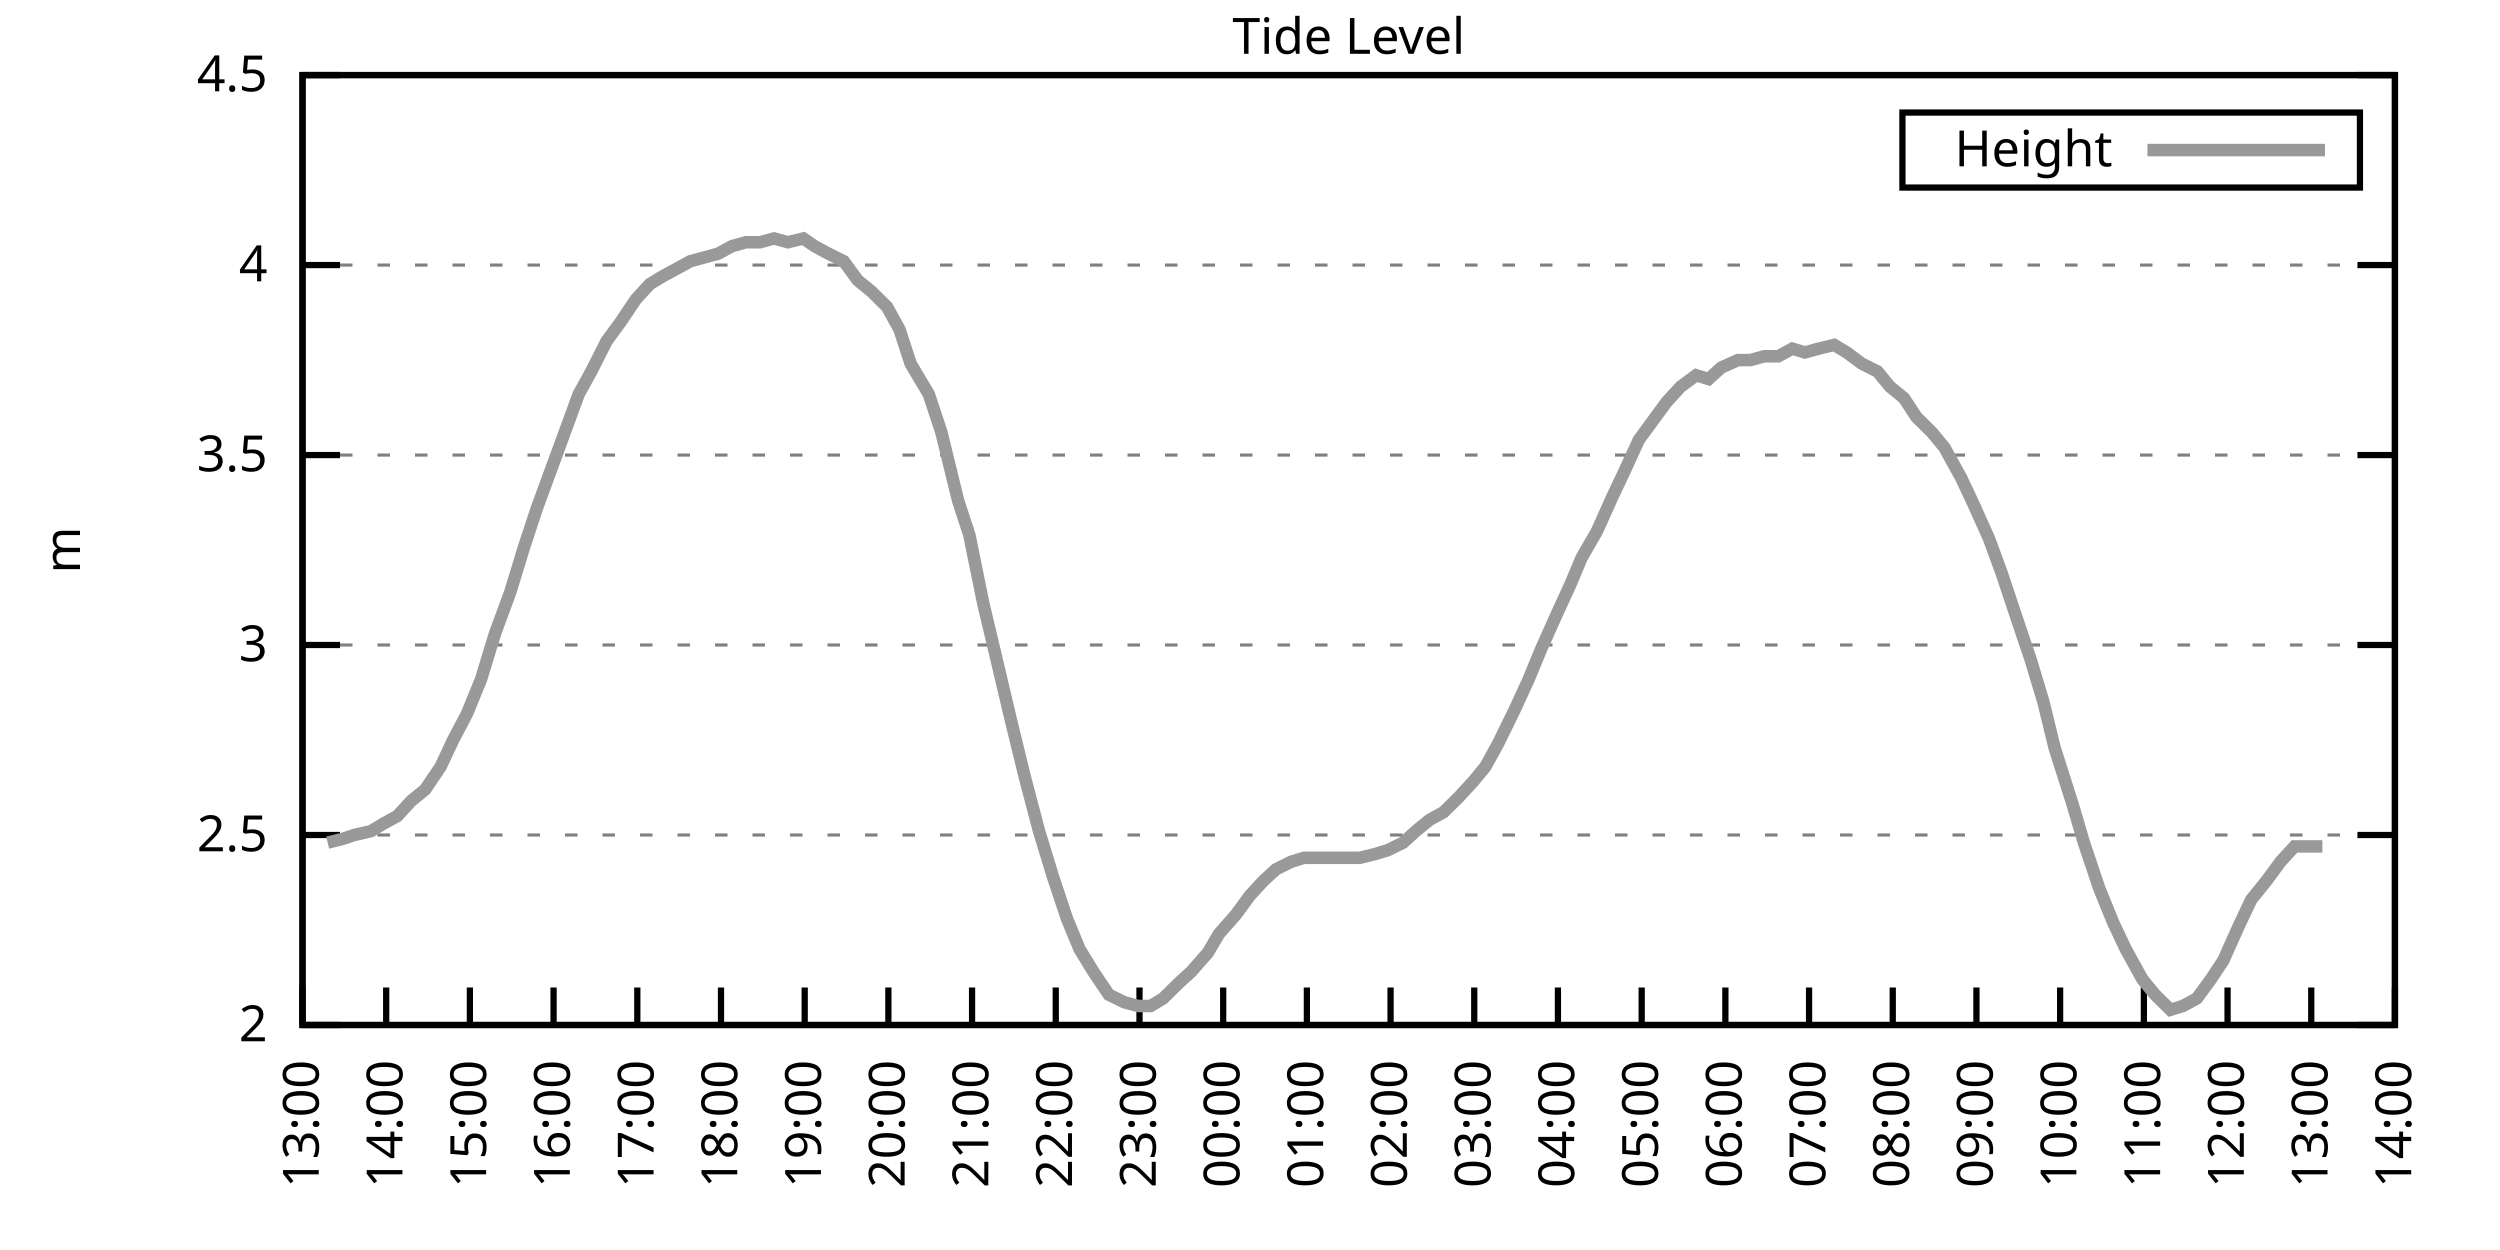
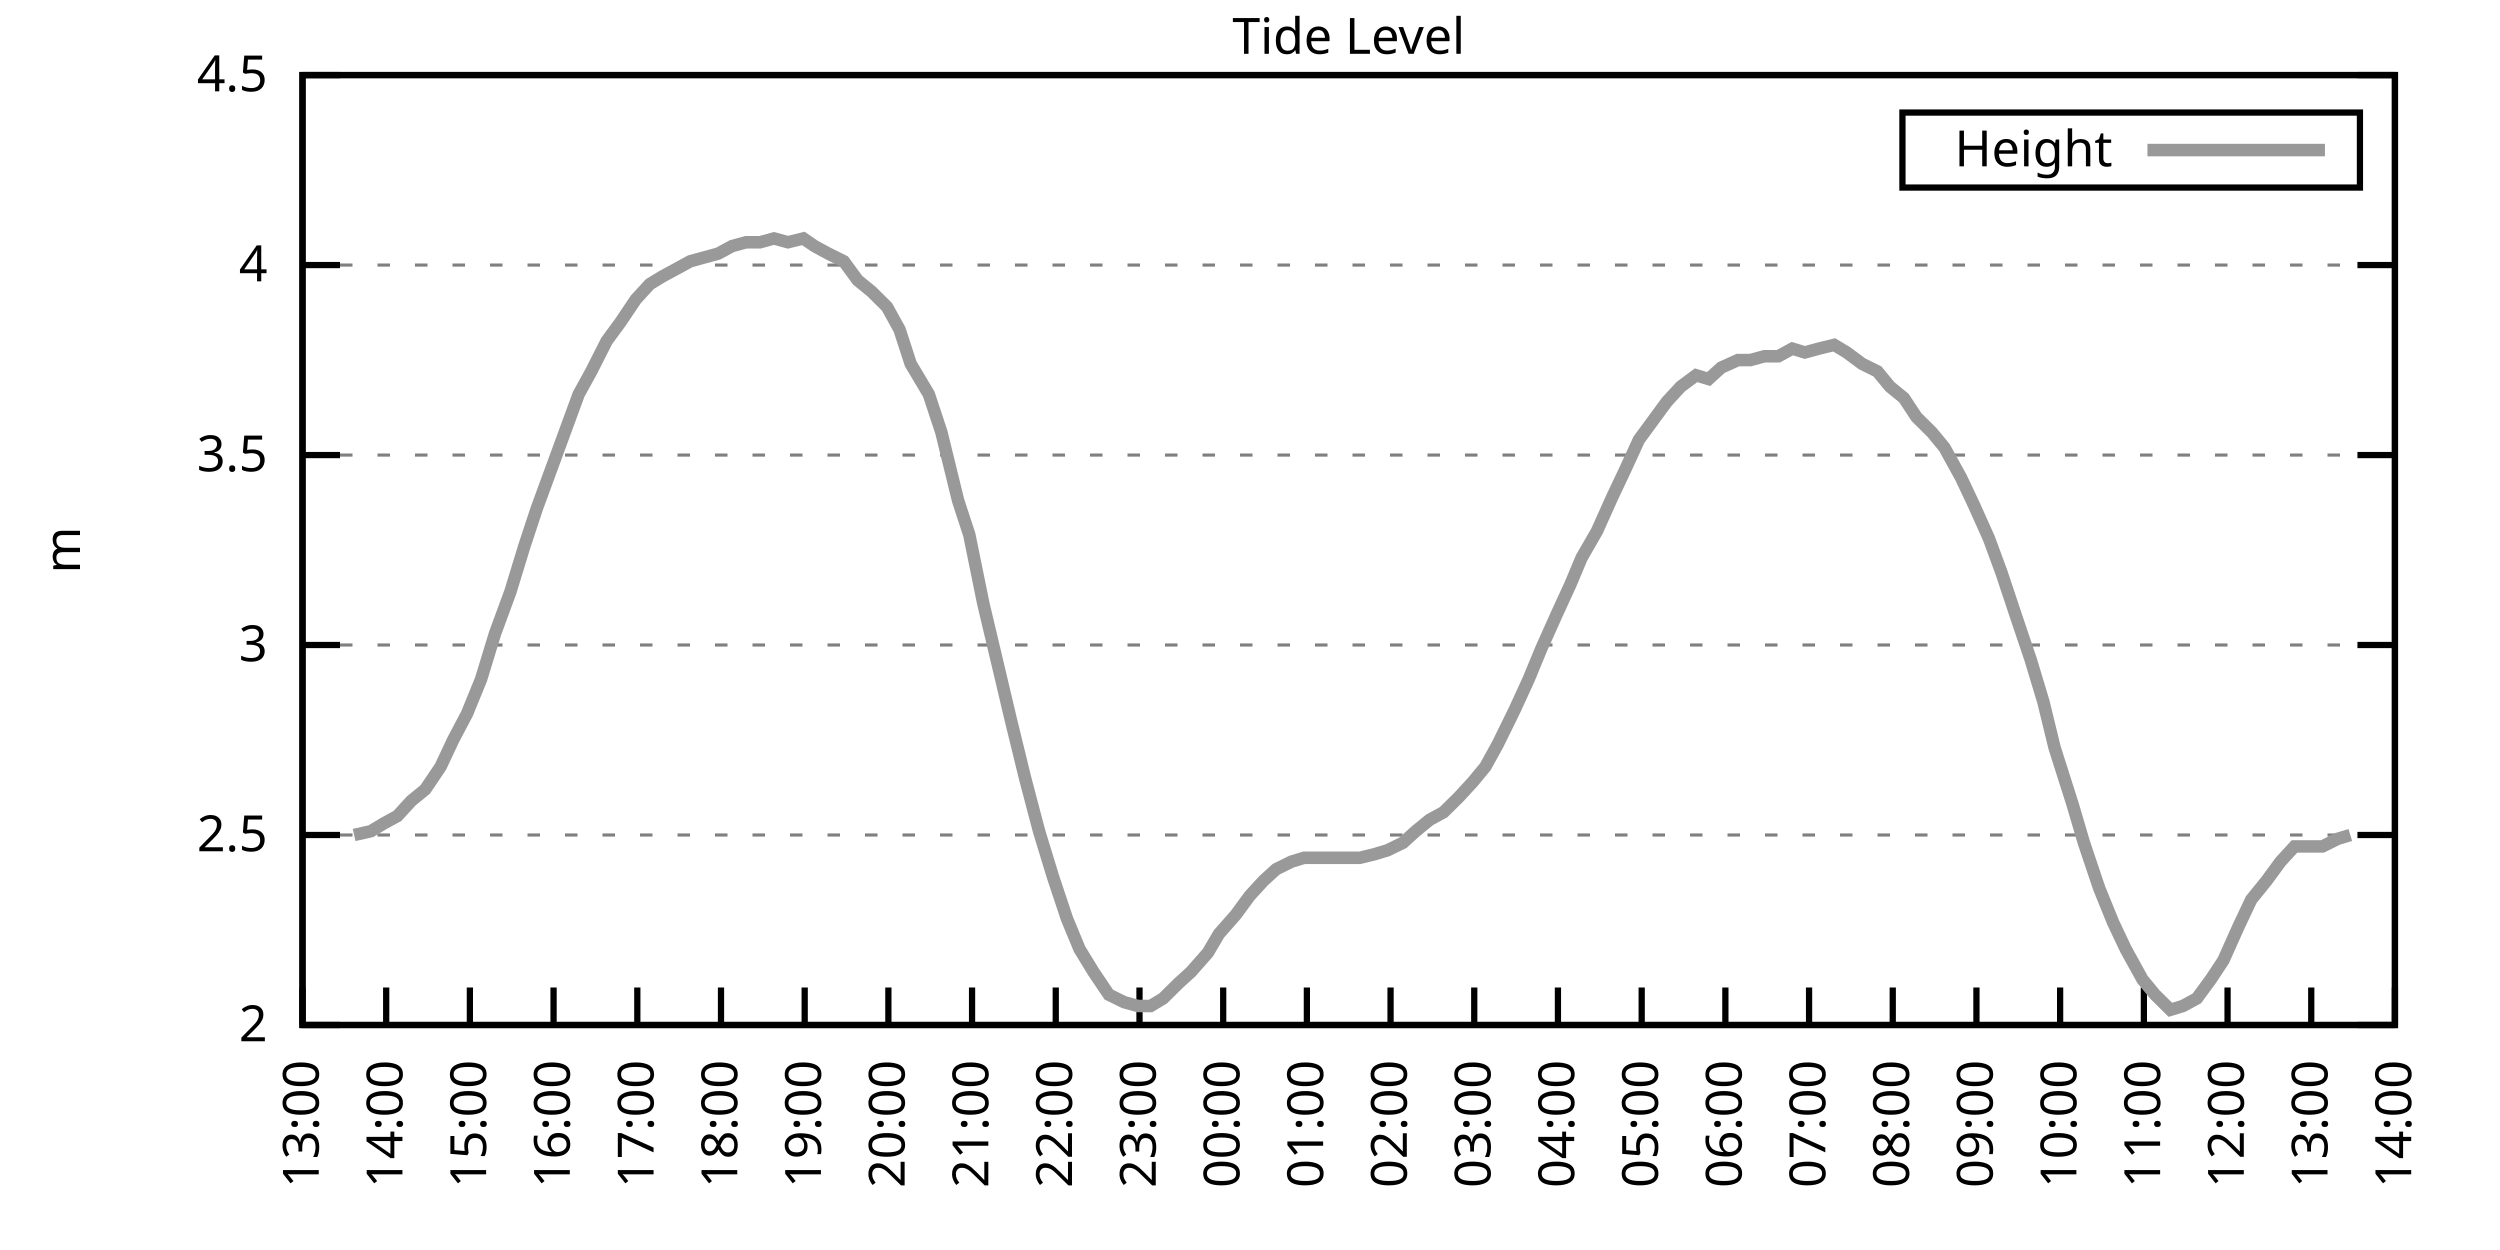
<svg xmlns="http://www.w3.org/2000/svg" xmlns:xlink="http://www.w3.org/1999/xlink" width="400" height="200" viewBox="0 0 400 200">
  <g id="gnuplot_canvas">
    <rect x="0" y="0" width="400" height="200" fill="none" />
    <defs>
      <circle id="gpDot" r="0.5" stroke-width="0.5" stroke="currentColor" />
      <path id="gpPt0" stroke-width="0.333" stroke="currentColor" d="M-1,0 h2 M0,-1 v2" />
      <path id="gpPt1" stroke-width="0.333" stroke="currentColor" d="M-1,-1 L1,1 M1,-1 L-1,1" />
      <path id="gpPt2" stroke-width="0.333" stroke="currentColor" d="M-1,0 L1,0 M0,-1 L0,1 M-1,-1 L1,1 M-1,1 L1,-1" />
      <rect id="gpPt3" stroke-width="0.333" stroke="currentColor" x="-1" y="-1" width="2" height="2" />
      <rect id="gpPt4" stroke-width="0.333" stroke="currentColor" fill="currentColor" x="-1" y="-1" width="2" height="2" />
      <circle id="gpPt5" stroke-width="0.333" stroke="currentColor" cx="0" cy="0" r="1" />
      <use xlink:href="#gpPt5" id="gpPt6" fill="currentColor" stroke="none" />
      <path id="gpPt7" stroke-width="0.333" stroke="currentColor" d="M0,-1.33 L-1.33,0.67 L1.33,0.67 z" />
      <use xlink:href="#gpPt7" id="gpPt8" fill="currentColor" stroke="none" />
      <use xlink:href="#gpPt7" id="gpPt9" stroke="currentColor" transform="rotate(180)" />
      <use xlink:href="#gpPt9" id="gpPt10" fill="currentColor" stroke="none" />
      <use xlink:href="#gpPt3" id="gpPt11" stroke="currentColor" transform="rotate(45)" />
      <use xlink:href="#gpPt11" id="gpPt12" fill="currentColor" stroke="none" />
      <path id="gpPt13" stroke-width="0.333" stroke="currentColor" d="M0,1.330 L1.265,0.411 L0.782,-1.067 L-0.782,-1.076 L-1.265,0.411 z" />
      <use xlink:href="#gpPt13" id="gpPt14" fill="currentColor" stroke="none" />
      <filter id="textbox" filterUnits="objectBoundingBox" x="0" y="0" height="1" width="1">
        <feFlood flood-color="white" flood-opacity="1" result="bgnd" />
        <feComposite in="SourceGraphic" in2="bgnd" operator="atop" />
      </filter>
      <filter id="greybox" filterUnits="objectBoundingBox" x="0" y="0" height="1" width="1">
        <feFlood flood-color="lightgrey" flood-opacity="1" result="grey" />
        <feComposite in="SourceGraphic" in2="grey" operator="atop" />
      </filter>
    </defs>
    <g fill="none" color="white" stroke="currentColor" stroke-width="1.00" stroke-linecap="butt" stroke-linejoin="miter">
</g>
    <g fill="none" color="black" stroke="currentColor" stroke-width="1.00" stroke-linecap="butt" stroke-linejoin="miter">
      <g stroke="none" shape-rendering="crispEdges">
        <polygon fill="rgb(255, 255, 255)" points="48.40,164.00 383.18,164.00 383.18,12.02 48.40,12.02 " />
      </g>
    </g>
    <g fill="none" color="black" stroke="currentColor" stroke-width="1.00" stroke-linecap="butt" stroke-linejoin="miter">
</g>
    <g fill="none" color="black" stroke="black" stroke-width="0.50" stroke-linecap="butt" stroke-linejoin="miter">
</g>
    <g fill="none" color="gray" stroke="currentColor" stroke-width="0.50" stroke-linecap="butt" stroke-linejoin="miter">
      <path stroke="gray" stroke-dasharray="2,4" class="gridline" d="M48.40,164.00 L383.19,164.00  " />
    </g>
    <g fill="none" color="gray" stroke="gray" stroke-width="1.00" stroke-linecap="butt" stroke-linejoin="miter">
</g>
    <g fill="none" color="black" stroke="currentColor" stroke-width="1.00" stroke-linecap="butt" stroke-linejoin="miter">
      <path stroke="black" d="M48.40,164.00 L54.40,164.00 M383.19,164.00 L377.19,164.00  " />
      <g transform="translate(42.80,166.60)" stroke="none" fill="black" font-family="Sans" font-size="8.00" text-anchor="end">
        <text>
          <tspan font-family="Sans"> 2</tspan>
        </text>
      </g>
    </g>
    <g fill="none" color="black" stroke="currentColor" stroke-width="1.00" stroke-linecap="butt" stroke-linejoin="miter">
</g>
    <g fill="none" color="black" stroke="black" stroke-width="0.50" stroke-linecap="butt" stroke-linejoin="miter">
</g>
    <g fill="none" color="gray" stroke="currentColor" stroke-width="0.50" stroke-linecap="butt" stroke-linejoin="miter">
      <path stroke="gray" stroke-dasharray="2,4" class="gridline" d="M48.40,133.60 L383.19,133.60  " />
    </g>
    <g fill="none" color="gray" stroke="gray" stroke-width="1.00" stroke-linecap="butt" stroke-linejoin="miter">
</g>
    <g fill="none" color="black" stroke="currentColor" stroke-width="1.00" stroke-linecap="butt" stroke-linejoin="miter">
      <path stroke="black" d="M48.40,133.60 L54.40,133.60 M383.19,133.60 L377.19,133.60  " />
      <g transform="translate(42.80,136.20)" stroke="none" fill="black" font-family="Sans" font-size="8.00" text-anchor="end">
        <text>
          <tspan font-family="Sans"> 2.5</tspan>
        </text>
      </g>
    </g>
    <g fill="none" color="black" stroke="currentColor" stroke-width="1.00" stroke-linecap="butt" stroke-linejoin="miter">
</g>
    <g fill="none" color="black" stroke="black" stroke-width="0.50" stroke-linecap="butt" stroke-linejoin="miter">
</g>
    <g fill="none" color="gray" stroke="currentColor" stroke-width="0.50" stroke-linecap="butt" stroke-linejoin="miter">
      <path stroke="gray" stroke-dasharray="2,4" class="gridline" d="M48.40,103.20 L383.19,103.20  " />
    </g>
    <g fill="none" color="gray" stroke="gray" stroke-width="1.00" stroke-linecap="butt" stroke-linejoin="miter">
</g>
    <g fill="none" color="black" stroke="currentColor" stroke-width="1.00" stroke-linecap="butt" stroke-linejoin="miter">
      <path stroke="black" d="M48.40,103.20 L54.40,103.20 M383.19,103.20 L377.19,103.20  " />
      <g transform="translate(42.80,105.80)" stroke="none" fill="black" font-family="Sans" font-size="8.00" text-anchor="end">
        <text>
          <tspan font-family="Sans"> 3</tspan>
        </text>
      </g>
    </g>
    <g fill="none" color="black" stroke="currentColor" stroke-width="1.00" stroke-linecap="butt" stroke-linejoin="miter">
</g>
    <g fill="none" color="black" stroke="black" stroke-width="0.50" stroke-linecap="butt" stroke-linejoin="miter">
</g>
    <g fill="none" color="gray" stroke="currentColor" stroke-width="0.50" stroke-linecap="butt" stroke-linejoin="miter">
      <path stroke="gray" stroke-dasharray="2,4" class="gridline" d="M48.40,72.81 L383.19,72.81  " />
    </g>
    <g fill="none" color="gray" stroke="gray" stroke-width="1.00" stroke-linecap="butt" stroke-linejoin="miter">
</g>
    <g fill="none" color="black" stroke="currentColor" stroke-width="1.00" stroke-linecap="butt" stroke-linejoin="miter">
      <path stroke="black" d="M48.40,72.81 L54.40,72.81 M383.19,72.81 L377.19,72.81  " />
      <g transform="translate(42.80,75.41)" stroke="none" fill="black" font-family="Sans" font-size="8.00" text-anchor="end">
        <text>
          <tspan font-family="Sans"> 3.5</tspan>
        </text>
      </g>
    </g>
    <g fill="none" color="black" stroke="currentColor" stroke-width="1.00" stroke-linecap="butt" stroke-linejoin="miter">
</g>
    <g fill="none" color="black" stroke="black" stroke-width="0.50" stroke-linecap="butt" stroke-linejoin="miter">
</g>
    <g fill="none" color="gray" stroke="currentColor" stroke-width="0.50" stroke-linecap="butt" stroke-linejoin="miter">
      <path stroke="gray" stroke-dasharray="2,4" class="gridline" d="M48.40,42.41 L383.19,42.41  " />
    </g>
    <g fill="none" color="gray" stroke="gray" stroke-width="1.00" stroke-linecap="butt" stroke-linejoin="miter">
</g>
    <g fill="none" color="black" stroke="currentColor" stroke-width="1.00" stroke-linecap="butt" stroke-linejoin="miter">
      <path stroke="black" d="M48.40,42.41 L54.40,42.41 M383.19,42.41 L377.19,42.41  " />
      <g transform="translate(42.80,45.01)" stroke="none" fill="black" font-family="Sans" font-size="8.00" text-anchor="end">
        <text>
          <tspan font-family="Sans"> 4</tspan>
        </text>
      </g>
    </g>
    <g fill="none" color="black" stroke="currentColor" stroke-width="1.00" stroke-linecap="butt" stroke-linejoin="miter">
</g>
    <g fill="none" color="black" stroke="black" stroke-width="0.50" stroke-linecap="butt" stroke-linejoin="miter">
</g>
    <g fill="none" color="gray" stroke="currentColor" stroke-width="0.50" stroke-linecap="butt" stroke-linejoin="miter">
      <path stroke="gray" stroke-dasharray="2,4" class="gridline" d="M48.40,12.01 L383.19,12.01  " />
    </g>
    <g fill="none" color="gray" stroke="gray" stroke-width="1.00" stroke-linecap="butt" stroke-linejoin="miter">
</g>
    <g fill="none" color="black" stroke="currentColor" stroke-width="1.00" stroke-linecap="butt" stroke-linejoin="miter">
      <path stroke="black" d="M48.40,12.01 L54.40,12.01 M383.19,12.01 L377.19,12.01  " />
      <g transform="translate(42.80,14.61)" stroke="none" fill="black" font-family="Sans" font-size="8.00" text-anchor="end">
        <text>
          <tspan font-family="Sans"> 4.5</tspan>
        </text>
      </g>
    </g>
    <g fill="none" color="black" stroke="currentColor" stroke-width="1.00" stroke-linecap="butt" stroke-linejoin="miter">
      <path stroke="black" d="M48.40,164.00 L48.40,158.00  " />
      <g transform="translate(51.00,169.60) rotate(270.00)" stroke="none" fill="black" font-family="Sans" font-size="8.00" text-anchor="end">
        <text>
          <tspan font-family="Sans">13:00</tspan>
        </text>
      </g>
    </g>
    <g fill="none" color="black" stroke="currentColor" stroke-width="1.00" stroke-linecap="butt" stroke-linejoin="miter">
      <path stroke="black" d="M61.79,164.00 L61.79,158.00  " />
      <g transform="translate(64.39,169.60) rotate(270.00)" stroke="none" fill="black" font-family="Sans" font-size="8.00" text-anchor="end">
        <text>
          <tspan font-family="Sans">14:00</tspan>
        </text>
      </g>
    </g>
    <g fill="none" color="black" stroke="currentColor" stroke-width="1.00" stroke-linecap="butt" stroke-linejoin="miter">
      <path stroke="black" d="M75.18,164.00 L75.18,158.00  " />
      <g transform="translate(77.78,169.60) rotate(270.00)" stroke="none" fill="black" font-family="Sans" font-size="8.00" text-anchor="end">
        <text>
          <tspan font-family="Sans">15:00</tspan>
        </text>
      </g>
    </g>
    <g fill="none" color="black" stroke="currentColor" stroke-width="1.00" stroke-linecap="butt" stroke-linejoin="miter">
      <path stroke="black" d="M88.57,164.00 L88.57,158.00  " />
      <g transform="translate(91.17,169.60) rotate(270.00)" stroke="none" fill="black" font-family="Sans" font-size="8.00" text-anchor="end">
        <text>
          <tspan font-family="Sans">16:00</tspan>
        </text>
      </g>
    </g>
    <g fill="none" color="black" stroke="currentColor" stroke-width="1.00" stroke-linecap="butt" stroke-linejoin="miter">
      <path stroke="black" d="M101.97,164.00 L101.97,158.00  " />
      <g transform="translate(104.57,169.60) rotate(270.00)" stroke="none" fill="black" font-family="Sans" font-size="8.00" text-anchor="end">
        <text>
          <tspan font-family="Sans">17:00</tspan>
        </text>
      </g>
    </g>
    <g fill="none" color="black" stroke="currentColor" stroke-width="1.00" stroke-linecap="butt" stroke-linejoin="miter">
      <path stroke="black" d="M115.36,164.00 L115.36,158.00  " />
      <g transform="translate(117.96,169.60) rotate(270.00)" stroke="none" fill="black" font-family="Sans" font-size="8.00" text-anchor="end">
        <text>
          <tspan font-family="Sans">18:00</tspan>
        </text>
      </g>
    </g>
    <g fill="none" color="black" stroke="currentColor" stroke-width="1.00" stroke-linecap="butt" stroke-linejoin="miter">
      <path stroke="black" d="M128.75,164.00 L128.75,158.00  " />
      <g transform="translate(131.35,169.60) rotate(270.00)" stroke="none" fill="black" font-family="Sans" font-size="8.00" text-anchor="end">
        <text>
          <tspan font-family="Sans">19:00</tspan>
        </text>
      </g>
    </g>
    <g fill="none" color="black" stroke="currentColor" stroke-width="1.00" stroke-linecap="butt" stroke-linejoin="miter">
      <path stroke="black" d="M142.14,164.00 L142.14,158.00  " />
      <g transform="translate(144.74,169.60) rotate(270.00)" stroke="none" fill="black" font-family="Sans" font-size="8.00" text-anchor="end">
        <text>
          <tspan font-family="Sans">20:00</tspan>
        </text>
      </g>
    </g>
    <g fill="none" color="black" stroke="currentColor" stroke-width="1.00" stroke-linecap="butt" stroke-linejoin="miter">
      <path stroke="black" d="M155.53,164.00 L155.53,158.00  " />
      <g transform="translate(158.13,169.60) rotate(270.00)" stroke="none" fill="black" font-family="Sans" font-size="8.00" text-anchor="end">
        <text>
          <tspan font-family="Sans">21:00</tspan>
        </text>
      </g>
    </g>
    <g fill="none" color="black" stroke="currentColor" stroke-width="1.00" stroke-linecap="butt" stroke-linejoin="miter">
      <path stroke="black" d="M168.92,164.00 L168.92,158.00  " />
      <g transform="translate(171.52,169.60) rotate(270.00)" stroke="none" fill="black" font-family="Sans" font-size="8.00" text-anchor="end">
        <text>
          <tspan font-family="Sans">22:00</tspan>
        </text>
      </g>
    </g>
    <g fill="none" color="black" stroke="currentColor" stroke-width="1.00" stroke-linecap="butt" stroke-linejoin="miter">
      <path stroke="black" d="M182.32,164.00 L182.32,158.00  " />
      <g transform="translate(184.92,169.60) rotate(270.00)" stroke="none" fill="black" font-family="Sans" font-size="8.00" text-anchor="end">
        <text>
          <tspan font-family="Sans">23:00</tspan>
        </text>
      </g>
    </g>
    <g fill="none" color="black" stroke="currentColor" stroke-width="1.00" stroke-linecap="butt" stroke-linejoin="miter">
      <path stroke="black" d="M195.71,164.00 L195.71,158.00  " />
      <g transform="translate(198.31,169.60) rotate(270.00)" stroke="none" fill="black" font-family="Sans" font-size="8.00" text-anchor="end">
        <text>
          <tspan font-family="Sans">00:00</tspan>
        </text>
      </g>
    </g>
    <g fill="none" color="black" stroke="currentColor" stroke-width="1.00" stroke-linecap="butt" stroke-linejoin="miter">
      <path stroke="black" d="M209.10,164.00 L209.10,158.00  " />
      <g transform="translate(211.70,169.60) rotate(270.00)" stroke="none" fill="black" font-family="Sans" font-size="8.00" text-anchor="end">
        <text>
          <tspan font-family="Sans">01:00</tspan>
        </text>
      </g>
    </g>
    <g fill="none" color="black" stroke="currentColor" stroke-width="1.00" stroke-linecap="butt" stroke-linejoin="miter">
      <path stroke="black" d="M222.49,164.00 L222.49,158.00  " />
      <g transform="translate(225.09,169.60) rotate(270.00)" stroke="none" fill="black" font-family="Sans" font-size="8.00" text-anchor="end">
        <text>
          <tspan font-family="Sans">02:00</tspan>
        </text>
      </g>
    </g>
    <g fill="none" color="black" stroke="currentColor" stroke-width="1.00" stroke-linecap="butt" stroke-linejoin="miter">
      <path stroke="black" d="M235.88,164.00 L235.88,158.00  " />
      <g transform="translate(238.48,169.60) rotate(270.00)" stroke="none" fill="black" font-family="Sans" font-size="8.00" text-anchor="end">
        <text>
          <tspan font-family="Sans">03:00</tspan>
        </text>
      </g>
    </g>
    <g fill="none" color="black" stroke="currentColor" stroke-width="1.00" stroke-linecap="butt" stroke-linejoin="miter">
      <path stroke="black" d="M249.27,164.00 L249.27,158.00  " />
      <g transform="translate(251.87,169.60) rotate(270.00)" stroke="none" fill="black" font-family="Sans" font-size="8.00" text-anchor="end">
        <text>
          <tspan font-family="Sans">04:00</tspan>
        </text>
      </g>
    </g>
    <g fill="none" color="black" stroke="currentColor" stroke-width="1.00" stroke-linecap="butt" stroke-linejoin="miter">
      <path stroke="black" d="M262.67,164.00 L262.67,158.00  " />
      <g transform="translate(265.27,169.60) rotate(270.00)" stroke="none" fill="black" font-family="Sans" font-size="8.00" text-anchor="end">
        <text>
          <tspan font-family="Sans">05:00</tspan>
        </text>
      </g>
    </g>
    <g fill="none" color="black" stroke="currentColor" stroke-width="1.00" stroke-linecap="butt" stroke-linejoin="miter">
      <path stroke="black" d="M276.06,164.00 L276.06,158.00  " />
      <g transform="translate(278.66,169.60) rotate(270.00)" stroke="none" fill="black" font-family="Sans" font-size="8.00" text-anchor="end">
        <text>
          <tspan font-family="Sans">06:00</tspan>
        </text>
      </g>
    </g>
    <g fill="none" color="black" stroke="currentColor" stroke-width="1.00" stroke-linecap="butt" stroke-linejoin="miter">
      <path stroke="black" d="M289.45,164.00 L289.45,158.00  " />
      <g transform="translate(292.05,169.60) rotate(270.00)" stroke="none" fill="black" font-family="Sans" font-size="8.00" text-anchor="end">
        <text>
          <tspan font-family="Sans">07:00</tspan>
        </text>
      </g>
    </g>
    <g fill="none" color="black" stroke="currentColor" stroke-width="1.00" stroke-linecap="butt" stroke-linejoin="miter">
      <path stroke="black" d="M302.84,164.00 L302.84,158.00  " />
      <g transform="translate(305.44,169.60) rotate(270.00)" stroke="none" fill="black" font-family="Sans" font-size="8.00" text-anchor="end">
        <text>
          <tspan font-family="Sans">08:00</tspan>
        </text>
      </g>
    </g>
    <g fill="none" color="black" stroke="currentColor" stroke-width="1.00" stroke-linecap="butt" stroke-linejoin="miter">
      <path stroke="black" d="M316.23,164.00 L316.23,158.00  " />
      <g transform="translate(318.83,169.60) rotate(270.00)" stroke="none" fill="black" font-family="Sans" font-size="8.00" text-anchor="end">
        <text>
          <tspan font-family="Sans">09:00</tspan>
        </text>
      </g>
    </g>
    <g fill="none" color="black" stroke="currentColor" stroke-width="1.00" stroke-linecap="butt" stroke-linejoin="miter">
      <path stroke="black" d="M329.62,164.00 L329.62,158.00  " />
      <g transform="translate(332.22,169.60) rotate(270.00)" stroke="none" fill="black" font-family="Sans" font-size="8.00" text-anchor="end">
        <text>
          <tspan font-family="Sans">10:00</tspan>
        </text>
      </g>
    </g>
    <g fill="none" color="black" stroke="currentColor" stroke-width="1.00" stroke-linecap="butt" stroke-linejoin="miter">
      <path stroke="black" d="M343.02,164.00 L343.02,158.00  " />
      <g transform="translate(345.62,169.60) rotate(270.00)" stroke="none" fill="black" font-family="Sans" font-size="8.00" text-anchor="end">
        <text>
          <tspan font-family="Sans">11:00</tspan>
        </text>
      </g>
    </g>
    <g fill="none" color="black" stroke="currentColor" stroke-width="1.00" stroke-linecap="butt" stroke-linejoin="miter">
      <path stroke="black" d="M356.41,164.00 L356.41,158.00  " />
      <g transform="translate(359.01,169.60) rotate(270.00)" stroke="none" fill="black" font-family="Sans" font-size="8.00" text-anchor="end">
        <text>
          <tspan font-family="Sans">12:00</tspan>
        </text>
      </g>
    </g>
    <g fill="none" color="black" stroke="currentColor" stroke-width="1.00" stroke-linecap="butt" stroke-linejoin="miter">
      <path stroke="black" d="M369.80,164.00 L369.80,158.00  " />
      <g transform="translate(372.40,169.60) rotate(270.00)" stroke="none" fill="black" font-family="Sans" font-size="8.00" text-anchor="end">
        <text>
          <tspan font-family="Sans">13:00</tspan>
        </text>
      </g>
    </g>
    <g fill="none" color="black" stroke="currentColor" stroke-width="1.00" stroke-linecap="butt" stroke-linejoin="miter">
      <path stroke="black" d="M383.19,164.00 L383.19,158.00  " />
      <g transform="translate(385.79,169.60) rotate(270.00)" stroke="none" fill="black" font-family="Sans" font-size="8.00" text-anchor="end">
        <text>
          <tspan font-family="Sans">14:00</tspan>
        </text>
      </g>
    </g>
    <g fill="none" color="black" stroke="currentColor" stroke-width="1.00" stroke-linecap="butt" stroke-linejoin="miter">
</g>
    <g fill="none" color="black" stroke="currentColor" stroke-width="1.00" stroke-linecap="butt" stroke-linejoin="miter">
      <path stroke="black" d="M48.40,12.01 L48.40,164.00 L383.19,164.00 L383.19,12.01 L48.40,12.01 Z  " />
    </g>
    <g fill="none" color="black" stroke="currentColor" stroke-width="1.00" stroke-linecap="butt" stroke-linejoin="miter">
</g>
    <g fill="none" color="black" stroke="currentColor" stroke-width="1.00" stroke-linecap="butt" stroke-linejoin="miter">
      <path stroke="black" d="M304.39,30.01 L304.39,18.01 L377.59,18.01 L377.59,30.01 L304.39,30.01 Z  " />
    </g>
    <g id="Tide_level_plot_1">
      <g fill="none" color="white" stroke="black" stroke-width="2.00" stroke-linecap="butt" stroke-linejoin="miter">
</g>
      <g fill="none" color="black" stroke="currentColor" stroke-width="2.00" stroke-linecap="butt" stroke-linejoin="miter">
        <g transform="translate(337.99,26.61)" stroke="none" fill="black" font-family="Sans" font-size="8.00" text-anchor="end">
          <text>
            <tspan font-family="Sans">Height</tspan>
          </text>
        </g>
      </g>
      <g fill="none" color="black" stroke="currentColor" stroke-width="2.00" stroke-linecap="butt" stroke-linejoin="miter">
-         <path stroke="rgb(153, 153, 153)" d="M343.59,24.01 L371.99,24.01 M52.42,134.82 L54.87,134.21 L56.66,133.60 L59.34,132.99 L61.35,131.78 L63.58,130.56   L65.81,128.13 L68.04,126.31 L70.50,122.66 L72.50,118.40 L74.74,114.15 L76.97,108.68 L79.20,101.38 L81.66,94.69   L83.89,87.40 L85.90,81.32 L88.13,75.24 L92.59,63.08 L94.60,59.43 L97.06,54.57 L99.29,51.53 L101.74,47.88   L103.98,45.45 L105.98,44.23 L108.22,43.02 L110.45,41.80 L112.68,41.19 L114.91,40.58 L117.14,39.37 L119.38,38.76   L121.61,38.76 L123.84,38.15 L126.07,38.76 L128.53,38.15 L130.31,39.37 L132.54,40.58 L135.00,41.80 L137.23,44.84   L139.46,46.66 L141.92,49.10 L143.93,52.74 L145.71,58.21 L148.61,63.08 L150.62,69.16 L153.30,80.10 L155.09,85.57   L157.32,96.52 L159.77,106.85 L161.78,115.36 L164.01,124.48 L166.25,132.99 L168.48,140.29 L170.71,146.98 L172.72,151.84   L174.95,155.49 L177.41,159.14 L179.86,160.35 L182.09,160.96 L184.10,160.96 L186.11,159.74 L188.57,157.31 L190.57,155.49   L193.25,152.45 L195.04,149.41 L197.72,146.37 L199.95,143.33 L202.18,140.90 L204.19,139.07 L206.64,137.86 L208.65,137.25   L211.11,137.25 L213.34,137.25 L215.35,137.25 L217.58,137.25 L220.04,136.64 L222.04,136.03 L224.50,134.82 L226.51,132.99   L228.74,131.17 L230.97,129.95 L233.43,127.52 L235.66,125.09 L237.67,122.66 L239.68,119.01 L242.36,113.54 L244.59,108.68   L246.60,103.81 L249.05,98.34 L251.28,93.48 L253.07,89.22 L255.52,84.97 L257.98,79.49 L259.99,75.24 L262.22,70.37   L264.45,67.33 L266.68,64.29 L268.92,61.86 L271.37,60.04 L273.38,60.65 L275.39,58.82 L278.07,57.61 L280.07,57.61   L282.31,57.00 L284.54,57.00 L286.77,55.78 L288.78,56.39 L291.01,55.78 L293.47,55.18 L295.48,56.39 L297.93,58.21   L300.39,59.43 L302.39,61.86 L304.63,63.69 L306.63,66.73 L309.09,69.16 L311.10,71.59 L313.78,76.45 L315.79,80.71   L318.24,86.18 L320.25,91.65 L322.48,98.34 L324.94,105.64 L326.95,112.32 L328.73,119.62 L331.63,128.74 L333.42,134.82   L335.87,142.11 L338.10,147.59 L340.11,151.84 L342.79,156.70 L344.80,159.14 L347.26,161.57 L349.26,160.96 L351.50,159.74   L353.73,156.70 L355.74,153.66 L358.19,148.19 L360.20,143.94 L362.66,140.90 L364.89,137.86 L367.12,135.43 L369.13,135.43   L371.58,135.43  " />
+         <path stroke="rgb(153, 153, 153)" d="M343.59,24.01 L371.99,24.01 M56.66,133.60 L59.34,132.99 L61.35,131.78 L63.58,130.56 L65.81,128.13 L68.04,126.31   L70.50,122.66 L72.50,118.40 L74.74,114.15 L76.97,108.68 L79.20,101.38 L81.66,94.69 L83.89,87.40 L85.90,81.32   L88.13,75.24 L92.59,63.08 L94.60,59.43 L97.06,54.57 L99.29,51.53 L101.74,47.88 L103.98,45.45 L105.98,44.23   L108.22,43.02 L110.45,41.80 L112.68,41.19 L114.91,40.58 L117.14,39.37 L119.38,38.76 L121.61,38.76 L123.84,38.15   L126.07,38.76 L128.53,38.15 L130.31,39.37 L132.54,40.58 L135.00,41.80 L137.23,44.84 L139.46,46.66 L141.92,49.10   L143.93,52.74 L145.71,58.21 L148.61,63.08 L150.62,69.16 L153.30,80.10 L155.09,85.57 L157.32,96.52 L159.77,106.85   L161.78,115.36 L164.01,124.48 L166.25,132.99 L168.48,140.29 L170.71,146.98 L172.72,151.84 L174.95,155.49 L177.41,159.14   L179.86,160.35 L182.09,160.96 L184.10,160.96 L186.11,159.74 L188.57,157.31 L190.57,155.49 L193.25,152.45 L195.04,149.41   L197.72,146.37 L199.95,143.33 L202.18,140.90 L204.19,139.07 L206.64,137.86 L208.65,137.25 L211.11,137.25 L213.34,137.25   L215.35,137.25 L217.58,137.25 L220.04,136.64 L222.04,136.03 L224.50,134.82 L226.51,132.99 L228.74,131.17 L230.97,129.95   L233.43,127.52 L235.66,125.09 L237.67,122.66 L239.68,119.01 L242.36,113.54 L244.59,108.68 L246.60,103.81 L249.05,98.34   L251.28,93.48 L253.07,89.22 L255.52,84.97 L257.98,79.49 L259.99,75.24 L262.22,70.37 L264.45,67.33 L266.68,64.29   L268.92,61.86 L271.37,60.04 L273.38,60.65 L275.39,58.82 L278.07,57.61 L280.07,57.61 L282.31,57.00 L284.54,57.00   L286.77,55.78 L288.78,56.39 L291.01,55.78 L293.47,55.18 L295.48,56.39 L297.93,58.21 L300.39,59.43 L302.39,61.86   L304.63,63.69 L306.63,66.73 L309.09,69.16 L311.10,71.59 L313.78,76.45 L315.79,80.71 L318.24,86.18 L320.25,91.65   L322.48,98.34 L324.94,105.64 L326.95,112.32 L328.73,119.62 L331.63,128.74 L333.42,134.82 L335.87,142.11 L338.10,147.59   L340.11,151.84 L342.79,156.70 L344.80,159.14 L347.26,161.57 L349.26,160.96 L351.50,159.74 L353.73,156.70 L355.74,153.66   L358.19,148.19 L360.20,143.94 L362.66,140.90 L364.89,137.86 L367.12,135.43 L369.13,135.43 L371.58,135.43 L374.04,134.21   L376.05,133.60  " />
      </g>
    </g>
    <g fill="none" color="black" stroke="currentColor" stroke-width="2.00" stroke-linecap="butt" stroke-linejoin="miter">
</g>
    <g fill="none" color="black" stroke="black" stroke-width="1.00" stroke-linecap="butt" stroke-linejoin="miter">
</g>
    <g fill="none" color="black" stroke="currentColor" stroke-width="1.00" stroke-linecap="butt" stroke-linejoin="miter">
      <path stroke="black" d="M48.40,12.01 L48.40,164.00 L383.19,164.00 L383.19,12.01 L48.40,12.01 Z  " />
      <g transform="translate(12.80,88.01) rotate(270.00)" stroke="none" fill="black" font-family="Sans" font-size="8.00" text-anchor="middle">
        <text>
          <tspan font-family="Sans">m</tspan>
        </text>
      </g>
    </g>
    <g fill="none" color="black" stroke="currentColor" stroke-width="1.00" stroke-linecap="butt" stroke-linejoin="miter">
</g>
    <g fill="none" color="black" stroke="currentColor" stroke-width="1.00" stroke-linecap="butt" stroke-linejoin="miter">
      <g transform="translate(215.79,8.61)" stroke="none" fill="black" font-family="Sans" font-size="8.00" text-anchor="middle">
        <text>
          <tspan font-family="Sans">Tide Level</tspan>
        </text>
      </g>
    </g>
    <g fill="none" color="black" stroke="currentColor" stroke-width="1.00" stroke-linecap="butt" stroke-linejoin="miter">
</g>
  </g>
</svg>
